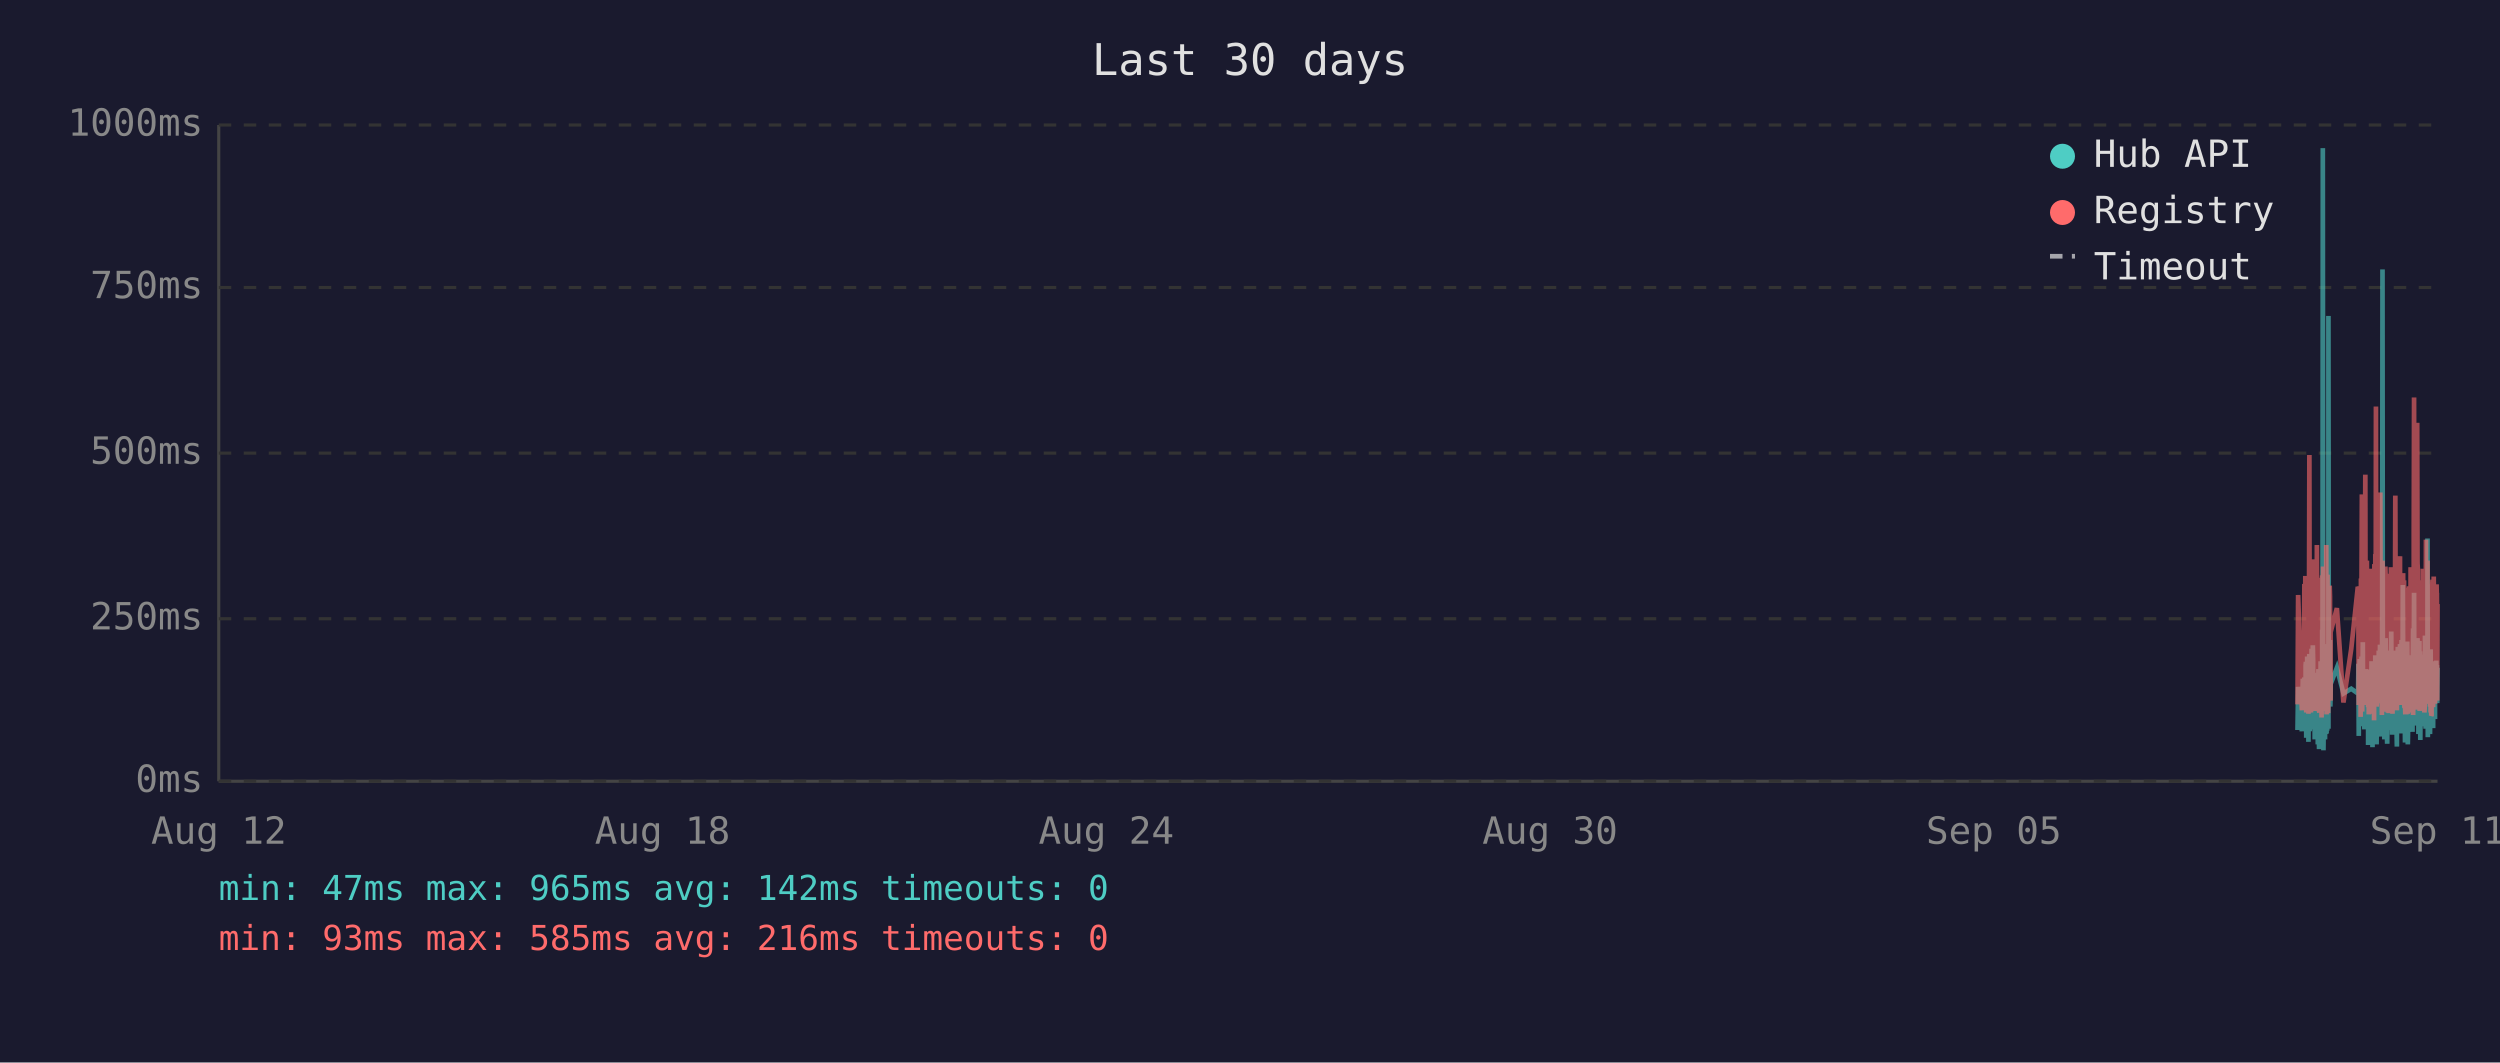
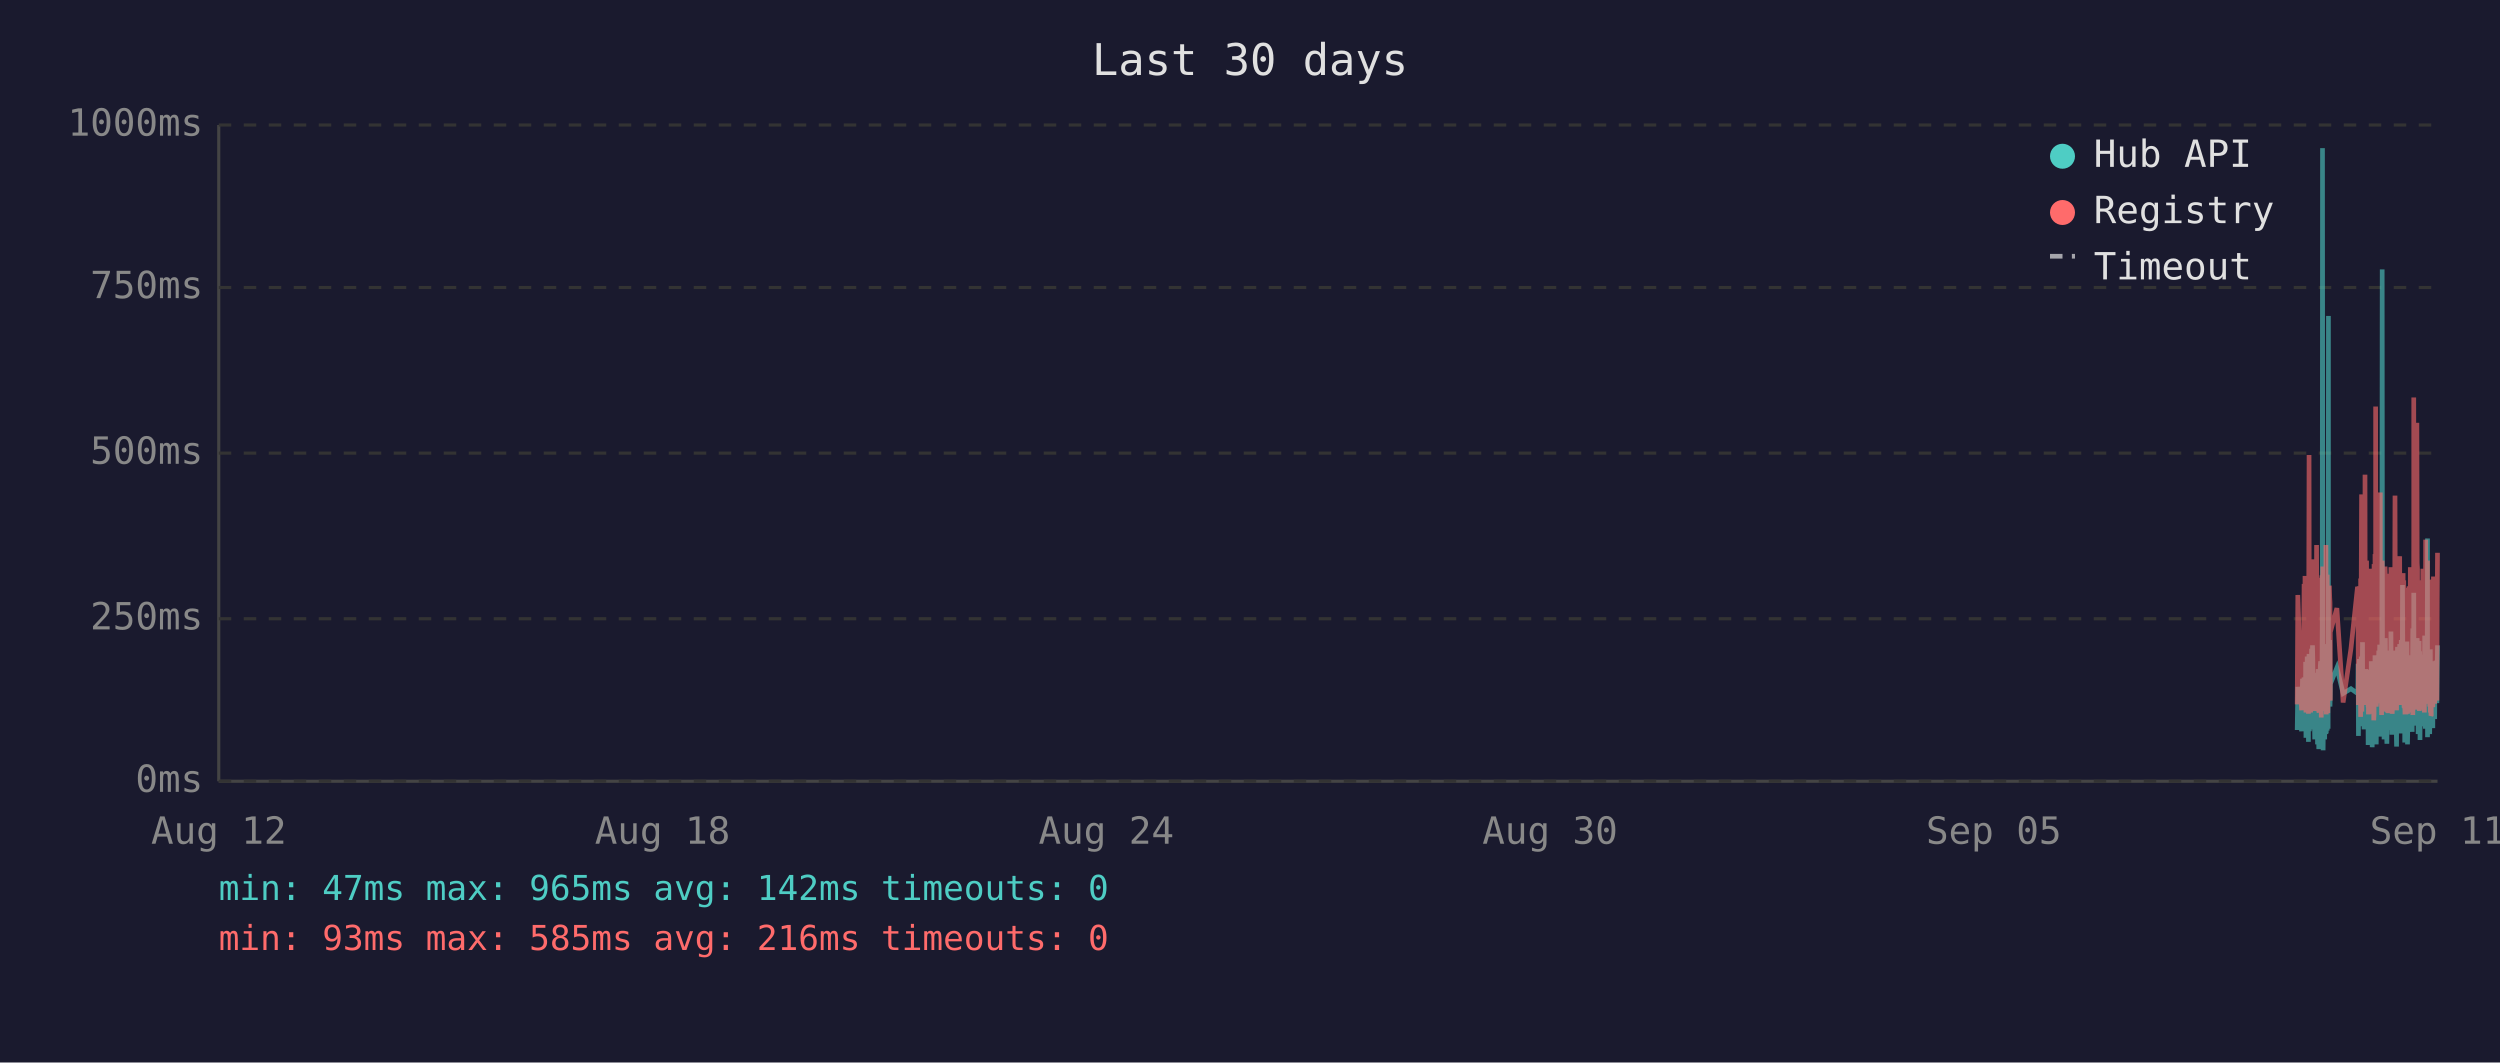
<svg xmlns="http://www.w3.org/2000/svg" viewBox="0 0 800 340" font-family="monospace" font-size="12">
  <rect width="800" height="340" fill="#1a1a2e" />
  <text x="400" y="24" fill="#e0e0e0" font-size="14" text-anchor="middle">Last 30 days</text>
  <line x1="70" y1="40" x2="70" y2="250" stroke="#444" stroke-width="1" />
  <line x1="70" y1="250" x2="780" y2="250" stroke="#444" stroke-width="1" />
  <line x1="70" y1="250" x2="780" y2="250" stroke="#333" stroke-width="1" stroke-dasharray="4" />
  <text x="65" y="250" fill="#888" text-anchor="end" dominant-baseline="middle">0ms</text>
  <line x1="70" y1="198" x2="780" y2="198" stroke="#333" stroke-width="1" stroke-dasharray="4" />
  <text x="65" y="198" fill="#888" text-anchor="end" dominant-baseline="middle">250ms</text>
  <line x1="70" y1="145" x2="780" y2="145" stroke="#333" stroke-width="1" stroke-dasharray="4" />
  <text x="65" y="145" fill="#888" text-anchor="end" dominant-baseline="middle">500ms</text>
  <line x1="70" y1="92" x2="780" y2="92" stroke="#333" stroke-width="1" stroke-dasharray="4" />
  <text x="65" y="92" fill="#888" text-anchor="end" dominant-baseline="middle">750ms</text>
  <line x1="70" y1="40" x2="780" y2="40" stroke="#333" stroke-width="1" stroke-dasharray="4" />
  <text x="65" y="40" fill="#888" text-anchor="end" dominant-baseline="middle">1000ms</text>
  <text x="70" y="270" fill="#888" text-anchor="middle">Aug 12</text>
  <text x="212" y="270" fill="#888" text-anchor="middle">Aug 18</text>
  <text x="354" y="270" fill="#888" text-anchor="middle">Aug 24</text>
  <text x="496" y="270" fill="#888" text-anchor="middle">Aug 30</text>
  <text x="638" y="270" fill="#888" text-anchor="middle">Sep 05</text>
  <text x="780" y="270" fill="#888" text-anchor="middle">Sep 11</text>
-   <polyline points="735.2,233.6 735.4,219.8 736.6,234.0 736.9,217.2 737.1,223.3 737.4,216.8 737.5,222.3 737.6,224.2 737.7,225.0 737.8,233.6 737.8,213.0 737.9,211.8 738.0,236.1 738.0,235.1 738.1,223.8 738.2,221.2 738.3,222.3 738.3,210.1 738.4,223.3 738.5,234.7 738.6,220.6 738.7,218.9 738.7,237.4 738.8,223.1 738.9,210.9 739.0,209.3 739.1,234.0 739.2,217.0 739.2,214.3 739.3,230.9 739.4,233.4 739.5,220.6 739.5,221.2 739.6,220.6 739.7,215.8 739.7,207.6 739.8,216.6 739.9,213.9 740.0,218.9 740.1,206.5 740.2,211.4 740.2,228.4 740.3,226.1 740.4,220.2 740.5,221.2 740.6,221.9 740.7,228.8 740.7,236.6 740.8,221.9 740.9,215.3 741.0,231.1 741.1,221.9 741.2,221.2 741.2,218.7 741.3,234.7 741.4,221.2 741.5,218.1 741.6,223.1 741.7,238.2 741.7,220.8 741.8,224.8 741.9,214.1 742.0,232.6 742.1,239.7 742.2,237.6 742.2,232.6 742.3,219.1 742.4,219.8 742.5,217.2 742.6,213.2 742.6,211.6 742.7,220.2 742.8,216.6 742.9,222.5 742.9,234.7 743.0,229.4 743.1,225.6 743.1,201.5 743.2,223.8 743.3,47.4 743.4,196.0 743.5,240.1 743.6,231.1 743.6,221.0 743.7,225.0 743.8,217.9 743.9,212.8 744.0,236.6 744.1,222.7 744.1,222.9 744.2,221.0 744.3,234.9 744.4,209.0 744.5,234.7 744.6,213.5 744.6,206.1 744.7,233.8 744.8,220.2 744.9,230.7 745.0,223.8 745.1,233.2 745.1,101.1 745.2,207.2 745.3,217.9 745.4,218.9 745.5,224.4 745.6,204.8 745.6,216.6 745.7,226.1 745.8,221.2 745.8,218.9 747.8,213.7 749.9,221.9 752.4,220.4 754.5,221.9 754.6,221.0 754.7,212.4 754.8,235.5 754.9,214.1 754.9,215.3 755.0,214.3 755.1,210.9 755.2,219.5 755.3,221.0 755.4,222.9 755.4,232.4 755.5,217.4 755.6,231.1 755.7,210.1 755.8,216.0 755.8,232.2 755.9,226.1 756.0,216.2 756.1,205.5 756.2,230.3 756.3,217.4 756.3,224.4 756.4,232.2 756.5,215.8 756.6,233.4 756.7,214.5 756.8,219.3 756.9,221.9 757.0,227.3 757.1,214.1 757.2,222.9 757.3,215.6 757.3,218.3 757.4,220.0 757.5,215.1 757.6,230.1 757.7,214.3 757.8,215.8 757.8,238.4 757.9,223.8 758.0,238.0 758.1,222.1 758.2,222.1 758.3,230.5 758.3,220.2 758.4,216.8 758.5,225.6 758.6,236.1 758.7,221.9 758.8,216.8 758.8,220.6 758.9,211.6 759.0,216.6 759.1,233.8 759.2,239.1 759.2,234.9 759.3,227.3 759.4,229.4 759.5,211.6 759.6,215.1 759.7,215.8 759.7,236.1 759.7,235.3 759.8,221.7 759.9,216.8 760.0,233.8 760.1,209.7 760.2,223.8 760.2,222.7 760.3,216.6 760.4,229.4 760.5,238.2 760.6,229.6 760.7,220.4 760.7,214.5 760.8,220.4 760.9,229.8 761.0,221.2 761.1,219.3 761.2,217.4 761.2,208.2 761.3,218.5 761.4,208.2 761.5,218.9 761.6,206.3 761.7,235.7 761.7,212.2 761.8,213.9 761.9,219.8 762.0,218.7 762.1,233.0 762.2,219.3 762.2,226.1 762.3,197.1 762.4,86.2 762.5,216.0 762.6,233.8 762.7,208.2 762.7,213.0 762.8,210.3 762.9,223.3 763.0,236.6 763.1,217.9 763.1,205.9 763.2,216.4 763.3,216.4 763.4,204.2 763.5,216.4 763.6,219.8 763.6,213.7 763.6,231.7 763.7,223.1 763.8,234.9 763.9,238.0 764.0,228.2 764.1,231.5 764.1,222.1 764.2,222.1 764.3,233.6 764.4,219.5 764.5,208.2 764.6,225.8 764.6,212.8 764.7,221.0 764.8,233.2 764.9,224.4 765.0,231.5 765.1,216.0 765.1,218.9 765.2,202.1 765.3,224.6 765.4,217.7 765.5,235.1 765.6,222.9 765.6,226.1 765.7,221.4 765.8,219.8 765.9,211.4 766.0,212.2 766.1,220.8 766.1,208.2 766.2,221.4 766.3,222.5 766.4,214.9 766.5,220.2 766.6,209.0 766.6,219.5 766.7,220.2 766.8,215.3 766.9,218.7 766.9,233.4 767.0,238.9 767.0,210.9 767.1,223.5 767.2,213.2 767.3,207.0 767.4,219.5 767.5,216.4 767.5,223.3 767.6,224.2 767.7,215.3 767.8,210.9 767.9,221.0 768.0,206.1 768.0,233.0 768.1,220.4 768.2,210.7 768.3,220.2 768.4,234.7 768.5,204.8 768.5,219.1 768.6,228.6 768.7,214.3 768.8,222.3 768.9,187.2 769.0,208.6 769.0,221.2 769.1,207.4 769.2,220.6 769.3,221.4 769.4,228.4 769.5,223.5 769.5,226.5 769.6,237.6 769.6,221.4 769.7,234.2 769.8,220.8 769.9,214.9 770.0,234.5 770.0,217.0 770.1,227.1 770.2,221.7 770.3,205.3 770.4,215.6 770.5,226.5 770.5,238.2 770.6,232.6 770.7,223.3 770.8,216.8 770.9,234.0 770.9,225.4 771.0,218.1 771.1,209.9 771.2,218.3 771.3,225.6 771.4,209.7 771.5,211.6 771.5,224.0 771.6,219.1 771.7,221.4 771.7,223.8 771.8,233.4 771.9,226.7 772.0,234.2 772.0,222.9 772.1,213.0 772.2,201.1 772.3,229.2 772.4,220.8 772.4,215.8 772.5,189.7 772.6,223.5 772.7,208.8 772.8,223.3 772.9,217.7 772.9,207.8 773.0,218.1 773.1,213.9 773.2,212.0 773.3,218.9 773.4,218.3 773.4,232.2 773.5,206.3 773.6,204.2 773.7,218.5 773.8,230.9 773.9,218.3 773.9,234.9 774.0,229.8 774.1,215.3 774.2,205.1 774.3,232.6 774.3,231.1 774.4,208.4 774.5,236.8 774.6,218.9 774.7,228.6 774.8,228.4 774.8,209.5 774.9,217.0 775.0,232.4 775.1,230.1 775.2,212.8 775.3,223.8 775.3,221.4 775.4,232.2 775.5,218.1 775.6,222.5 775.7,229.4 775.8,221.2 775.8,230.3 775.9,224.2 776.0,203.4 776.1,208.2 776.2,233.2 776.3,222.9 776.3,228.2 776.4,216.6 776.5,219.3 776.6,221.0 776.7,214.5 776.8,211.8 776.8,172.3 776.9,235.9 777.0,230.9 777.1,211.6 777.2,209.5 777.3,217.2 777.3,218.7 777.4,220.0 777.5,215.3 777.6,234.9 777.7,227.3 777.7,213.9 777.8,207.8 777.9,230.1 778.0,225.4 778.1,233.0 778.2,215.1 778.2,225.0 778.3,219.3 778.4,220.8 778.4,220.6 778.5,225.0 778.6,233.0 778.7,211.6 778.7,222.9 778.8,220.0 778.9,225.0 779.0,213.7 779.1,213.7 779.2,230.1 779.2,213.5 779.3,224.2 779.4,214.9 779.5,224.2 779.6,211.4 779.7,218.7 779.8,212.8 779.8,215.1 779.9,225.0 780.0,213.7" fill="none" stroke="#4ecdc4" stroke-width="1.5" opacity="0.6" />
-   <polyline points="735.2,225.4 735.4,190.4 736.6,227.3 736.9,201.7 737.1,226.5 737.4,187.6 737.5,187.6 737.6,215.8 737.7,184.3 737.8,224.6 737.8,206.3 737.9,192.5 738.0,228.0 738.0,225.8 738.1,209.0 738.2,204.0 738.3,209.0 738.3,196.2 738.4,224.4 738.5,225.8 738.6,206.1 738.7,204.2 738.7,228.4 738.8,222.3 738.9,186.0 739.0,145.6 739.1,226.3 739.2,215.1 739.2,226.3 739.3,224.2 739.4,226.5 739.5,228.0 739.5,228.0 739.6,206.5 739.7,198.1 739.7,181.3 739.8,193.1 739.9,199.4 740.0,181.1 740.1,201.1 740.2,196.7 740.2,223.5 740.3,214.9 740.4,179.0 740.5,185.3 740.6,227.5 740.7,225.8 740.7,226.7 740.8,185.7 740.9,209.5 741.0,224.4 741.1,184.9 741.2,184.5 741.2,206.3 741.3,225.0 741.4,174.4 741.5,200.7 741.6,185.3 741.7,226.5 741.7,186.4 741.8,222.7 741.9,190.8 742.0,216.6 742.1,227.5 742.2,228.0 742.2,227.7 742.3,186.6 742.4,210.5 742.5,200.2 742.6,200.4 742.6,198.1 742.7,206.1 742.8,190.4 742.9,184.9 742.9,229.6 743.0,217.7 743.1,184.1 743.1,188.3 743.2,216.6 743.3,187.8 743.4,181.3 743.5,227.5 743.6,225.6 743.6,207.4 743.7,226.5 743.8,201.3 743.9,193.9 744.0,226.9 744.1,184.1 744.1,209.0 744.2,185.5 744.3,225.8 744.4,174.4 744.5,228.6 744.6,192.7 744.6,197.5 744.7,224.0 744.8,183.9 744.9,225.0 745.0,228.2 745.1,216.0 745.1,209.9 745.2,192.2 745.3,193.3 745.4,221.7 745.5,187.4 745.6,191.0 745.6,192.9 745.7,217.2 745.8,224.2 745.8,202.3 747.8,194.6 749.9,224.8 752.4,207.6 754.5,187.8 754.6,188.7 754.7,201.7 754.8,225.6 754.9,191.0 754.9,187.6 755.0,190.8 755.1,190.6 755.2,208.8 755.3,210.5 755.4,216.0 755.4,229.4 755.5,185.1 755.6,218.7 755.7,182.8 755.8,158.2 755.8,221.7 755.9,227.7 756.0,191.8 756.1,178.8 756.2,225.4 756.3,203.0 756.3,219.5 756.4,219.3 756.5,205.3 756.6,225.6 756.7,182.0 756.8,181.3 756.9,151.9 757.0,218.5 757.1,189.1 757.2,208.0 757.3,207.4 757.3,210.1 757.4,179.4 757.5,202.1 757.6,224.2 757.7,194.3 757.8,189.9 757.8,226.3 757.9,196.4 758.0,228.6 758.1,206.5 758.2,217.4 758.3,224.4 758.3,182.0 758.4,191.4 758.5,228.4 758.6,225.4 758.7,225.2 758.8,187.6 758.8,184.7 758.9,196.7 759.0,204.0 759.1,223.8 759.2,224.4 759.2,226.9 759.3,215.6 759.4,216.8 759.5,210.1 759.6,208.2 759.7,205.9 759.7,230.5 759.7,228.4 759.8,180.5 759.9,186.4 760.0,223.8 760.1,177.3 760.2,184.7 760.2,225.8 760.3,130.1 760.4,217.2 760.5,226.1 760.6,224.8 760.7,181.8 760.7,190.8 760.8,201.7 760.9,225.0 761.0,221.0 761.1,183.4 761.2,192.7 761.2,199.2 761.3,184.9 761.4,182.2 761.5,183.9 761.6,178.4 761.7,224.2 761.7,157.6 761.8,197.7 761.9,208.6 762.0,184.5 762.1,214.1 762.2,228.8 762.2,206.5 762.3,194.6 762.4,179.4 762.5,186.6 762.6,221.9 762.7,214.1 762.7,203.6 762.8,197.3 762.9,208.8 763.0,225.2 763.1,190.6 763.1,194.6 763.2,189.5 763.3,181.3 763.4,184.5 763.5,191.4 763.6,188.1 763.6,192.7 763.6,226.1 763.7,227.7 763.8,225.0 763.9,223.5 764.0,215.3 764.1,228.0 764.1,215.1 764.2,184.5 764.3,215.3 764.4,228.2 764.5,197.3 764.6,184.3 764.6,224.4 764.7,183.6 764.8,225.6 764.9,185.3 765.0,224.8 765.1,226.3 765.1,181.5 765.2,190.8 765.3,213.5 765.4,189.7 765.5,225.0 765.6,228.4 765.6,226.3 765.7,217.7 765.8,203.4 765.9,199.6 766.0,194.8 766.1,185.3 766.1,199.4 766.2,188.9 766.3,215.1 766.4,190.6 766.5,158.6 766.6,192.7 766.6,187.8 766.7,207.8 766.8,195.0 766.9,184.1 766.9,216.0 767.0,227.3 767.0,183.6 767.1,223.8 767.2,194.3 767.3,182.8 767.4,185.1 767.5,202.3 767.5,204.4 767.6,220.6 767.7,189.3 767.8,207.8 767.9,181.3 768.0,178.0 768.0,223.3 768.1,183.4 768.2,191.6 768.3,204.0 768.4,225.6 768.5,195.8 768.5,210.1 768.6,222.9 768.7,189.1 768.8,207.0 768.9,191.2 769.0,197.5 769.0,183.4 769.1,197.9 769.2,193.5 769.3,185.7 769.4,226.5 769.5,225.4 769.5,210.9 769.6,226.7 769.6,225.2 769.7,228.6 769.8,210.1 769.9,193.1 770.0,228.6 770.0,214.7 770.1,214.9 770.2,214.5 770.3,188.1 770.4,191.4 770.5,226.3 770.5,228.4 770.6,223.8 770.7,211.4 770.8,216.8 770.9,226.5 770.9,187.6 771.0,203.4 771.1,226.5 771.2,191.2 771.3,217.0 771.4,181.5 771.5,196.2 771.5,228.0 771.6,191.8 771.7,225.8 771.7,225.8 771.8,227.5 771.9,218.3 772.0,227.7 772.0,183.9 772.1,190.6 772.2,228.8 772.3,222.9 772.4,223.8 772.4,170.4 772.5,127.2 772.6,196.0 772.7,199.6 772.8,227.1 772.9,188.9 772.9,191.6 773.0,209.0 773.1,192.5 773.2,188.5 773.3,182.2 773.4,209.0 773.4,225.6 773.5,135.3 773.6,180.1 773.7,182.0 773.8,225.2 773.9,185.7 773.9,223.8 774.0,225.8 774.1,189.1 774.2,207.0 774.3,227.5 774.3,216.0 774.4,197.1 774.5,222.5 774.6,214.5 774.7,217.2 774.8,223.8 774.8,189.5 774.9,186.8 775.0,223.5 775.1,223.3 775.2,189.9 775.3,226.5 775.3,182.0 775.4,224.2 775.5,205.3 775.6,227.1 775.7,224.0 775.8,185.1 775.8,228.0 775.9,226.5 776.0,184.5 776.1,207.2 776.2,218.3 776.3,172.7 776.3,224.4 776.4,195.0 776.5,189.7 776.6,181.3 776.7,185.1 776.8,197.5 776.8,179.4 776.9,224.0 777.0,225.2 777.1,192.2 777.2,205.9 777.3,207.4 777.3,210.5 777.4,224.4 777.5,191.4 777.6,226.1 777.7,218.3 777.7,189.3 777.8,228.0 777.9,209.0 778.0,229.0 778.1,228.8 778.2,192.9 778.2,187.0 778.3,187.6 778.4,185.5 778.4,208.0 778.5,224.6 778.6,226.3 778.7,200.4 778.7,216.4 778.8,184.5 778.9,207.2 779.0,190.8 779.1,191.8 779.2,225.2 779.2,190.8 779.3,208.2 779.4,191.2 779.5,188.1 779.6,194.1 779.7,187.0 779.8,193.1 779.8,189.7 779.9,224.2 780.0,193.3" fill="none" stroke="#ff6b6b" stroke-width="1.5" opacity="0.6" />
+   <polyline points="735.1,233.6 735.3,219.8 736.5,234.0 736.8,217.2 737.0,223.3 737.3,216.8 737.4,222.3 737.5,224.2 737.6,225.0 737.7,233.6 737.8,213.0 737.8,211.8 737.9,236.1 737.9,235.1 738.0,223.8 738.1,221.2 738.2,222.3 738.3,210.1 738.3,223.3 738.4,234.7 738.5,220.6 738.6,218.9 738.7,237.4 738.7,223.1 738.8,210.9 738.9,209.3 739.0,234.0 739.1,217.0 739.2,214.3 739.2,230.9 739.3,233.4 739.4,220.6 739.4,221.2 739.5,220.6 739.6,215.8 739.7,207.6 739.7,216.6 739.8,213.9 739.9,218.9 740.0,206.5 740.1,211.4 740.2,228.4 740.2,226.1 740.3,220.2 740.4,221.2 740.5,221.9 740.6,228.8 740.7,236.6 740.7,221.9 740.8,215.3 740.9,231.1 741.0,221.9 741.1,221.2 741.2,218.7 741.2,234.7 741.3,221.2 741.4,218.1 741.5,223.1 741.6,238.2 741.7,220.8 741.7,224.8 741.8,214.1 741.9,232.6 742.0,239.7 742.1,237.6 742.1,232.6 742.2,219.1 742.3,219.8 742.4,217.2 742.5,213.2 742.6,211.6 742.6,220.2 742.7,216.6 742.8,222.5 742.8,234.7 742.9,229.4 743.0,225.6 743.1,201.5 743.1,223.8 743.2,47.4 743.3,196.0 743.4,240.1 743.5,231.1 743.6,221.0 743.6,225.0 743.7,217.9 743.8,212.8 743.9,236.6 744.0,222.7 744.1,222.9 744.1,221.0 744.2,234.9 744.3,209.0 744.4,234.7 744.5,213.5 744.6,206.1 744.7,233.8 744.7,220.2 744.8,230.7 744.9,223.8 745.0,233.2 745.1,101.1 745.1,207.2 745.2,217.9 745.3,218.9 745.4,224.4 745.5,204.8 745.6,216.6 745.6,226.1 745.7,221.2 745.7,218.9 747.8,213.7 749.8,221.9 752.3,220.4 754.4,221.9 754.5,221.0 754.6,212.4 754.7,235.5 754.8,214.1 754.9,215.3 754.9,214.3 755.0,210.9 755.1,219.5 755.2,221.0 755.3,222.9 755.4,232.4 755.4,217.4 755.5,231.1 755.6,210.1 755.7,216.0 755.8,232.2 755.8,226.1 755.9,216.2 756.0,205.5 756.1,230.3 756.2,217.4 756.3,224.4 756.3,232.2 756.4,215.8 756.5,233.4 756.6,214.5 756.8,219.3 756.8,221.9 756.9,227.3 757.0,214.1 757.1,222.9 757.2,215.6 757.3,218.3 757.3,220.0 757.4,215.1 757.5,230.1 757.6,214.3 757.7,215.8 757.8,238.4 757.8,223.8 757.9,238.0 758.0,222.1 758.1,222.1 758.2,230.5 758.3,220.2 758.3,216.8 758.4,225.6 758.5,236.1 758.6,221.9 758.7,216.8 758.8,220.6 758.8,211.6 758.9,216.6 759.0,233.8 759.1,239.1 759.2,234.9 759.2,227.3 759.3,229.4 759.4,211.6 759.5,215.1 759.6,215.8 759.6,236.1 759.7,235.3 759.7,221.7 759.8,216.8 759.9,233.8 760.0,209.7 760.1,223.8 760.2,222.7 760.2,216.6 760.3,229.4 760.4,238.2 760.5,229.6 760.6,220.4 760.7,214.5 760.7,220.4 760.8,229.8 760.9,221.2 761.0,219.3 761.1,217.4 761.2,208.2 761.2,218.5 761.3,208.2 761.4,218.9 761.5,206.3 761.6,235.7 761.7,212.2 761.7,213.9 761.8,219.8 761.9,218.7 762.0,233.0 762.1,219.3 762.2,226.1 762.2,197.1 762.3,86.2 762.4,216.0 762.5,233.8 762.6,208.2 762.7,213.0 762.7,210.3 762.8,223.3 762.9,236.6 763.0,217.9 763.1,205.9 763.2,216.4 763.2,216.4 763.3,204.2 763.4,216.4 763.5,219.8 763.5,213.7 763.6,231.7 763.6,223.1 763.7,234.9 763.8,238.0 763.9,228.2 764.0,231.5 764.1,222.1 764.1,222.1 764.2,233.6 764.3,219.5 764.4,208.2 764.5,225.8 764.6,212.8 764.6,221.0 764.7,233.2 764.8,224.4 764.9,231.5 765.0,216.0 765.1,218.9 765.1,202.1 765.2,224.6 765.3,217.7 765.4,235.1 765.5,222.9 765.6,226.1 765.6,221.4 765.7,219.8 765.8,211.4 765.9,212.2 766.0,220.8 766.1,208.2 766.1,221.4 766.2,222.5 766.3,214.9 766.4,220.2 766.5,209.0 766.6,219.5 766.6,220.2 766.7,215.3 766.8,218.7 766.8,233.4 766.9,238.9 767.0,210.9 767.0,223.5 767.1,213.2 767.2,207.0 767.3,219.5 767.4,216.4 767.5,223.3 767.5,224.2 767.6,215.3 767.7,210.9 767.8,221.0 767.9,206.1 768.0,233.0 768.0,220.4 768.1,210.7 768.2,220.2 768.3,234.7 768.4,204.8 768.5,219.1 768.5,228.6 768.6,214.3 768.7,222.3 768.8,187.2 768.9,208.6 769.0,221.2 769.0,207.4 769.1,220.6 769.2,221.4 769.3,228.4 769.4,223.5 769.5,226.5 769.5,237.6 769.5,221.4 769.6,234.2 769.7,220.8 769.8,214.9 769.9,234.5 770.0,217.0 770.0,227.1 770.1,221.7 770.2,205.3 770.3,215.6 770.4,226.5 770.4,238.2 770.5,232.6 770.6,223.3 770.7,216.8 770.8,234.0 770.9,225.4 770.9,218.1 771.0,209.9 771.1,218.3 771.2,225.6 771.3,209.7 771.4,211.6 771.4,224.0 771.5,219.1 771.6,221.4 771.6,223.8 771.7,233.4 771.8,226.7 771.9,234.2 771.9,222.9 772.0,213.0 772.1,201.1 772.2,229.2 772.3,220.8 772.4,215.8 772.4,189.7 772.5,223.5 772.6,208.8 772.7,223.3 772.8,217.7 772.9,207.8 772.9,218.1 773.0,213.9 773.1,212.0 773.2,218.9 773.3,218.3 773.4,232.2 773.4,206.3 773.5,204.2 773.6,218.5 773.7,230.9 773.8,218.3 773.8,234.9 773.9,229.8 774.0,215.3 774.1,205.1 774.2,232.6 774.3,231.1 774.3,208.4 774.4,236.8 774.5,218.9 774.6,228.6 774.7,228.4 774.8,209.5 774.8,217.0 774.9,232.4 775.0,230.1 775.1,212.8 775.2,223.8 775.3,221.4 775.3,232.2 775.4,218.1 775.5,222.5 775.6,229.4 775.7,221.2 775.8,230.3 775.8,224.2 775.9,203.4 776.0,208.2 776.1,233.2 776.2,222.9 776.3,228.2 776.3,216.6 776.4,219.3 776.5,221.0 776.6,214.5 776.7,211.8 776.8,172.3 776.8,235.9 776.9,230.9 777.0,211.6 777.1,209.5 777.2,217.2 777.2,218.7 777.3,220.0 777.4,215.3 777.5,234.9 777.6,227.3 777.7,213.9 777.7,207.8 777.8,230.1 777.9,225.4 778.0,233.0 778.1,215.1 778.2,225.0 778.2,219.3 778.3,220.8 778.3,220.6 778.4,225.0 778.5,233.0 778.6,211.6 778.7,222.9 778.7,220.0 778.8,225.0 778.9,213.7 779.0,213.7 779.1,230.1 779.2,213.5 779.2,224.2 779.3,214.9 779.4,224.2 779.5,211.4 779.6,218.7 779.7,212.8 779.8,215.1 779.8,225.0 779.9,213.7 780.0,206.5" fill="none" stroke="#4ecdc4" stroke-width="1.5" opacity="0.6" />
+   <polyline points="735.1,225.4 735.3,190.4 736.5,227.3 736.8,201.7 737.0,226.5 737.3,187.6 737.4,187.6 737.5,215.8 737.6,184.3 737.7,224.6 737.8,206.3 737.8,192.5 737.9,228.0 737.9,225.8 738.0,209.0 738.1,204.0 738.2,209.0 738.3,196.2 738.3,224.4 738.4,225.8 738.5,206.1 738.6,204.2 738.7,228.4 738.7,222.3 738.8,186.0 738.9,145.6 739.0,226.3 739.1,215.1 739.2,226.3 739.2,224.2 739.3,226.5 739.4,228.0 739.4,228.0 739.5,206.5 739.6,198.1 739.7,181.3 739.7,193.1 739.8,199.4 739.9,181.1 740.0,201.1 740.1,196.7 740.2,223.5 740.2,214.9 740.3,179.0 740.4,185.3 740.5,227.5 740.6,225.8 740.7,226.7 740.7,185.7 740.8,209.5 740.9,224.4 741.0,184.9 741.1,184.5 741.2,206.3 741.2,225.0 741.3,174.4 741.4,200.7 741.5,185.3 741.6,226.5 741.7,186.4 741.7,222.7 741.8,190.8 741.9,216.6 742.0,227.5 742.1,228.0 742.1,227.7 742.2,186.6 742.3,210.5 742.4,200.2 742.5,200.4 742.6,198.1 742.6,206.1 742.7,190.4 742.8,184.9 742.8,229.6 742.9,217.7 743.0,184.1 743.1,188.3 743.1,216.6 743.2,187.8 743.3,181.3 743.4,227.5 743.5,225.6 743.6,207.4 743.6,226.5 743.7,201.3 743.8,193.9 743.9,226.9 744.0,184.1 744.1,209.0 744.1,185.5 744.2,225.8 744.3,174.4 744.4,228.6 744.5,192.7 744.6,197.5 744.7,224.0 744.7,183.9 744.8,225.0 744.9,228.2 745.0,216.0 745.1,209.9 745.1,192.2 745.2,193.3 745.3,221.7 745.4,187.4 745.5,191.0 745.6,192.9 745.6,217.2 745.7,224.2 745.7,202.3 747.8,194.6 749.8,224.8 752.3,207.6 754.4,187.8 754.5,188.7 754.6,201.7 754.7,225.6 754.8,191.0 754.9,187.6 754.9,190.8 755.0,190.6 755.1,208.8 755.2,210.5 755.3,216.0 755.4,229.4 755.4,185.1 755.5,218.7 755.6,182.8 755.7,158.2 755.8,221.7 755.8,227.7 755.9,191.8 756.0,178.8 756.1,225.4 756.2,203.0 756.3,219.5 756.3,219.3 756.4,205.3 756.5,225.6 756.6,182.0 756.8,181.3 756.8,151.9 756.9,218.5 757.0,189.1 757.1,208.0 757.2,207.4 757.3,210.1 757.3,179.4 757.4,202.1 757.5,224.2 757.6,194.3 757.7,189.9 757.8,226.3 757.8,196.4 757.9,228.6 758.0,206.5 758.1,217.4 758.2,224.4 758.3,182.0 758.3,191.4 758.4,228.4 758.5,225.4 758.6,225.2 758.7,187.6 758.8,184.7 758.8,196.7 758.9,204.0 759.0,223.8 759.1,224.4 759.2,226.9 759.2,215.6 759.3,216.8 759.4,210.1 759.5,208.2 759.6,205.9 759.6,230.5 759.7,228.4 759.7,180.5 759.8,186.4 759.9,223.8 760.0,177.3 760.1,184.7 760.2,225.8 760.2,130.1 760.3,217.2 760.4,226.1 760.5,224.8 760.6,181.8 760.7,190.8 760.7,201.7 760.8,225.0 760.9,221.0 761.0,183.4 761.1,192.7 761.2,199.2 761.2,184.9 761.3,182.2 761.4,183.9 761.5,178.4 761.6,224.2 761.7,157.6 761.7,197.7 761.8,208.6 761.9,184.5 762.0,214.1 762.1,228.8 762.2,206.5 762.2,194.6 762.3,179.4 762.4,186.6 762.5,221.9 762.6,214.1 762.7,203.6 762.7,197.3 762.8,208.8 762.9,225.2 763.0,190.6 763.1,194.6 763.2,189.5 763.2,181.3 763.3,184.5 763.4,191.4 763.5,188.1 763.5,192.7 763.6,226.1 763.6,227.7 763.7,225.0 763.8,223.5 763.9,215.3 764.0,228.0 764.1,215.1 764.1,184.5 764.2,215.3 764.3,228.2 764.4,197.3 764.5,184.3 764.6,224.4 764.6,183.6 764.7,225.6 764.8,185.3 764.9,224.8 765.0,226.3 765.1,181.5 765.1,190.8 765.2,213.5 765.3,189.7 765.4,225.0 765.5,228.4 765.6,226.3 765.6,217.7 765.7,203.4 765.8,199.6 765.9,194.8 766.0,185.3 766.1,199.4 766.1,188.9 766.2,215.1 766.3,190.6 766.4,158.6 766.5,192.7 766.6,187.8 766.6,207.8 766.7,195.0 766.8,184.1 766.8,216.0 766.9,227.3 767.0,183.6 767.0,223.8 767.1,194.3 767.2,182.8 767.3,185.1 767.4,202.3 767.5,204.4 767.5,220.6 767.6,189.3 767.7,207.8 767.8,181.3 767.9,178.0 768.0,223.3 768.0,183.4 768.1,191.6 768.2,204.0 768.3,225.6 768.4,195.8 768.5,210.1 768.5,222.9 768.6,189.1 768.7,207.0 768.8,191.2 768.9,197.5 769.0,183.4 769.0,197.9 769.1,193.5 769.2,185.7 769.3,226.5 769.4,225.4 769.5,210.9 769.5,226.7 769.5,225.2 769.6,228.6 769.7,210.1 769.8,193.1 769.9,228.6 770.0,214.7 770.0,214.9 770.1,214.5 770.2,188.1 770.3,191.4 770.4,226.3 770.4,228.4 770.5,223.8 770.6,211.4 770.7,216.8 770.8,226.5 770.9,187.6 770.9,203.4 771.0,226.5 771.1,191.2 771.2,217.0 771.3,181.5 771.4,196.2 771.4,228.0 771.5,191.8 771.6,225.8 771.6,225.8 771.7,227.5 771.8,218.3 771.9,227.7 771.9,183.9 772.0,190.6 772.1,228.8 772.2,222.9 772.3,223.8 772.4,170.4 772.4,127.2 772.5,196.0 772.6,199.6 772.7,227.1 772.8,188.9 772.9,191.6 772.9,209.0 773.0,192.5 773.1,188.5 773.2,182.2 773.3,209.0 773.4,225.6 773.4,135.3 773.5,180.1 773.6,182.0 773.7,225.2 773.8,185.7 773.8,223.8 773.9,225.8 774.0,189.1 774.1,207.0 774.2,227.5 774.3,216.0 774.3,197.1 774.4,222.5 774.5,214.5 774.6,217.2 774.7,223.8 774.8,189.5 774.8,186.8 774.9,223.5 775.0,223.3 775.1,189.9 775.2,226.5 775.3,182.0 775.3,224.2 775.4,205.3 775.5,227.1 775.6,224.0 775.7,185.1 775.8,228.0 775.8,226.5 775.9,184.5 776.0,207.2 776.1,218.3 776.2,172.7 776.3,224.4 776.3,195.0 776.4,189.7 776.5,181.3 776.6,185.1 776.7,197.5 776.8,179.4 776.8,224.0 776.9,225.2 777.0,192.2 777.1,205.9 777.2,207.4 777.2,210.5 777.3,224.4 777.4,191.4 777.5,226.1 777.6,218.3 777.7,189.3 777.7,228.0 777.8,209.0 777.9,229.0 778.0,228.8 778.1,192.9 778.2,187.0 778.2,187.6 778.3,185.5 778.3,208.0 778.4,224.6 778.5,226.3 778.6,200.4 778.7,216.4 778.7,184.5 778.8,207.2 778.9,190.8 779.0,191.8 779.1,225.2 779.2,190.8 779.2,208.2 779.3,191.2 779.4,188.1 779.5,194.1 779.6,187.0 779.7,193.1 779.8,189.7 779.8,224.2 779.9,193.3 780.0,176.9" fill="none" stroke="#ff6b6b" stroke-width="1.5" opacity="0.6" />
  <circle cx="660" cy="50" r="4" fill="#4ecdc4" />
  <text x="670" y="50" fill="#e0e0e0" dominant-baseline="middle">Hub API</text>
  <circle cx="660" cy="68" r="4" fill="#ff6b6b" />
  <text x="670" y="68" fill="#e0e0e0" dominant-baseline="middle">Registry</text>
  <line x1="656" y1="82" x2="664" y2="82" stroke="#e0e0e0" stroke-width="1.5" stroke-dasharray="4,3" opacity="0.7" />
  <text x="670" y="86" fill="#e0e0e0" dominant-baseline="middle">Timeout</text>
  <text x="70" y="288" fill="#4ecdc4" font-size="11">min: 47ms  max: 965ms  avg: 142ms  timeouts: 0</text>
  <text x="70" y="304" fill="#ff6b6b" font-size="11">min: 93ms  max: 585ms  avg: 216ms  timeouts: 0</text>
</svg>
